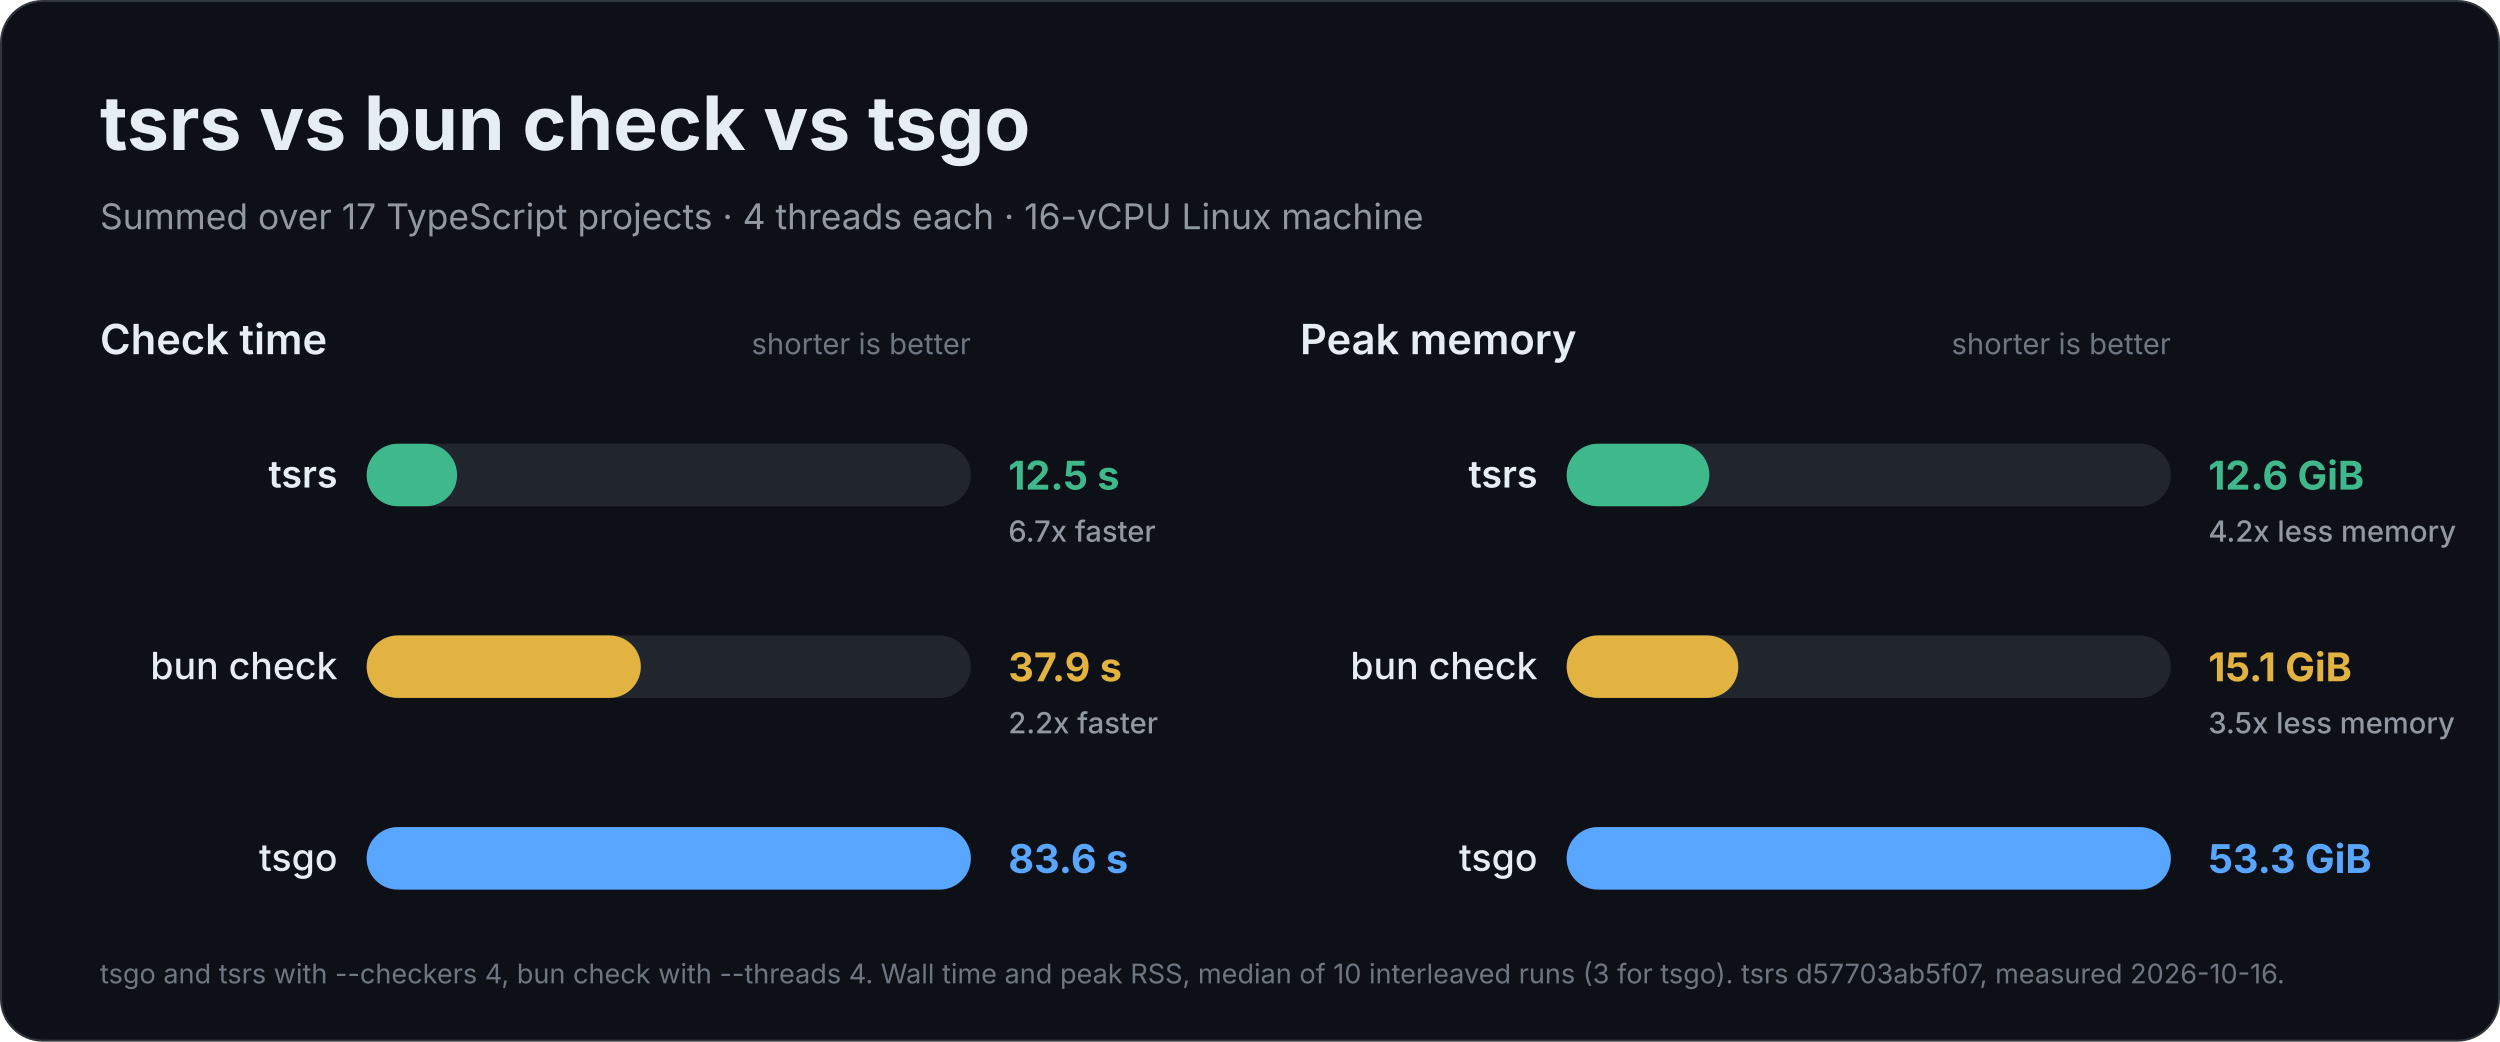
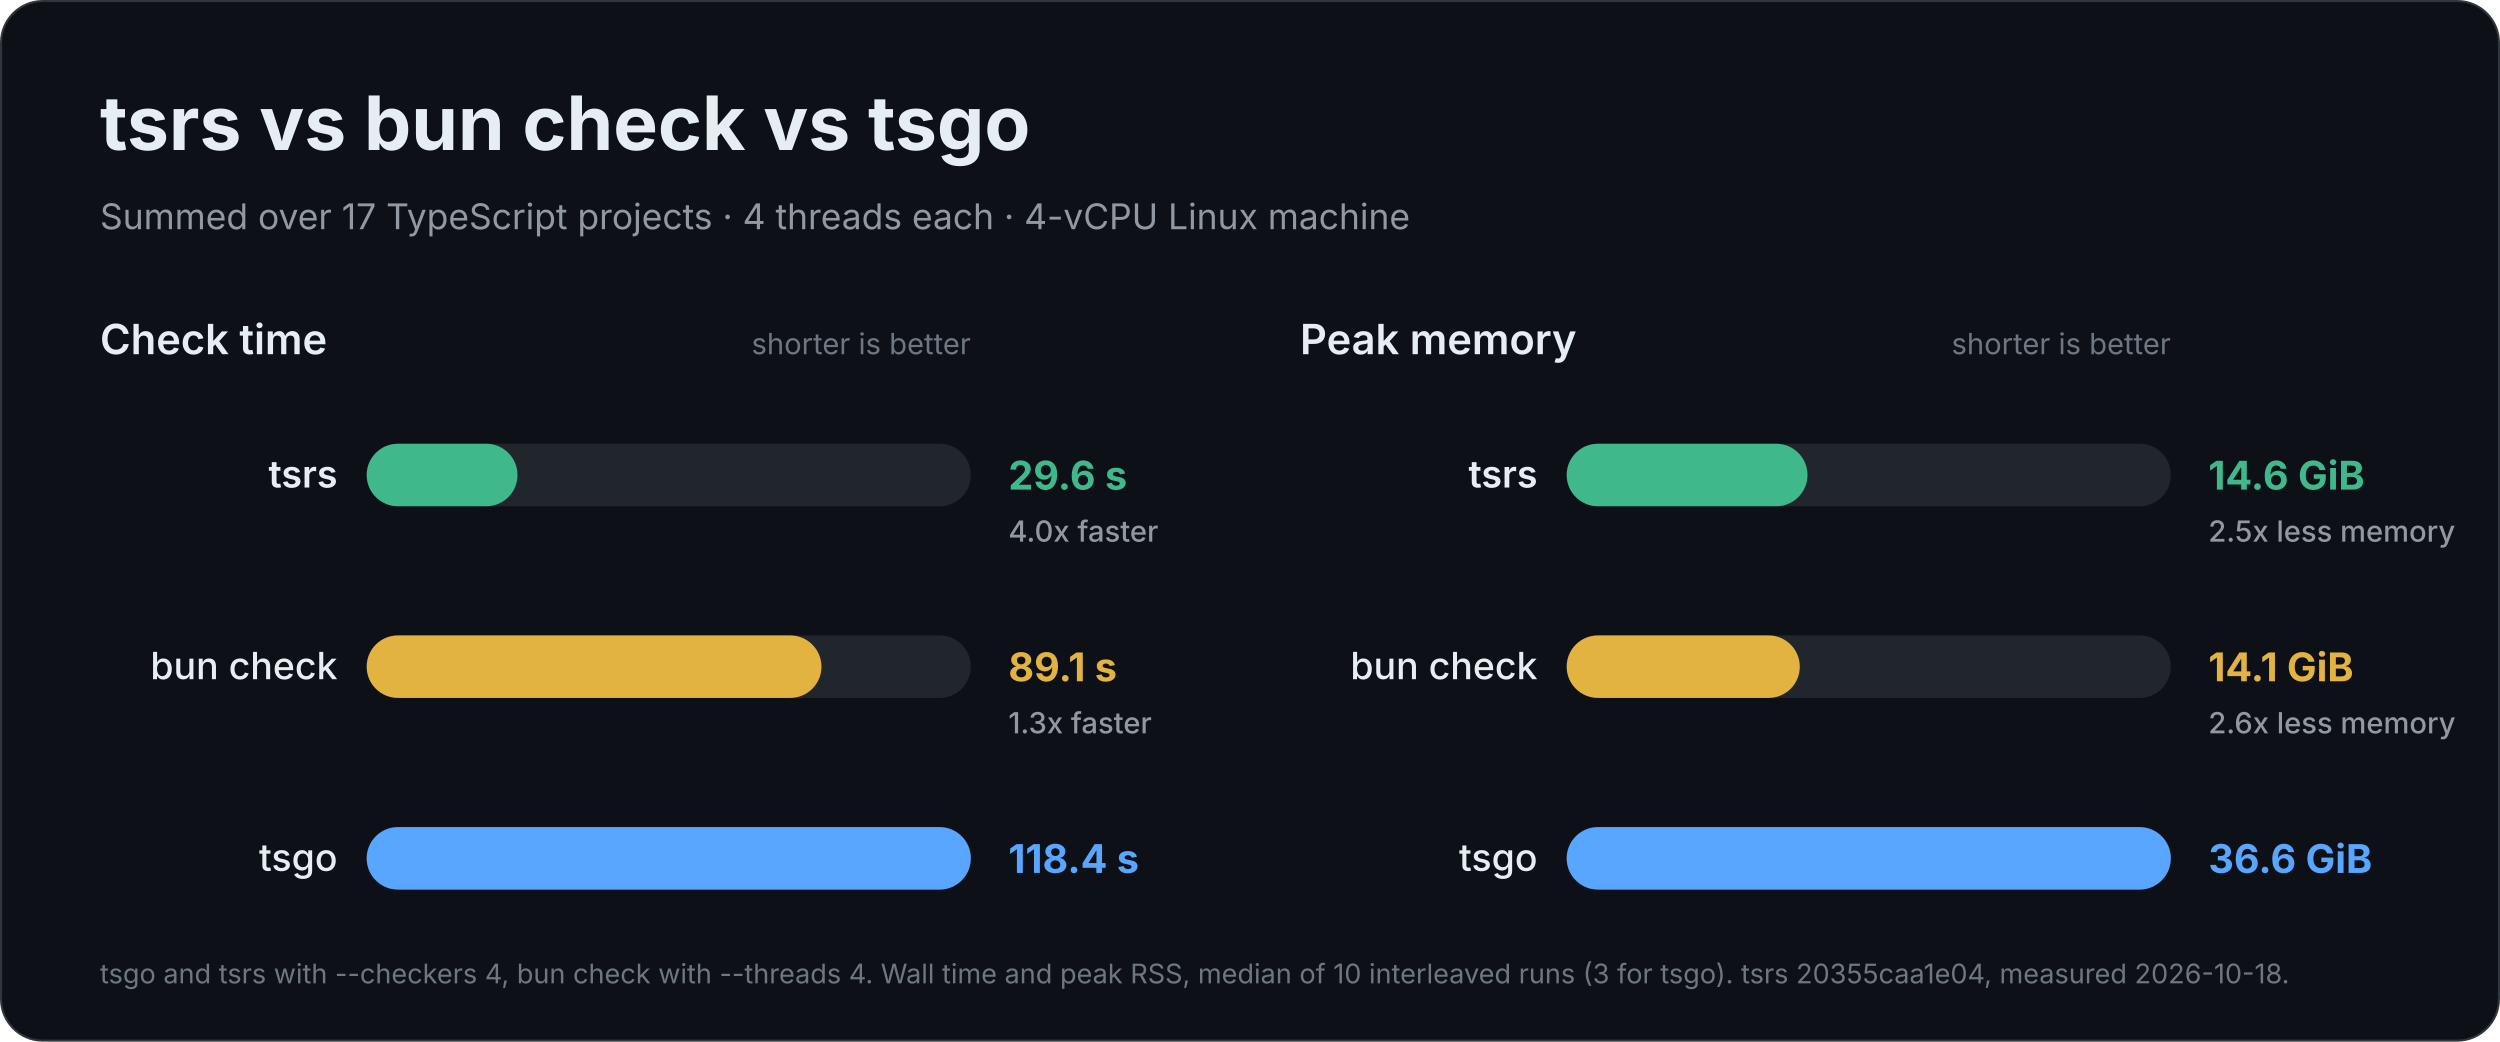
<svg xmlns="http://www.w3.org/2000/svg" width="1200" height="500" viewBox="0 0 1200 500" role="img" aria-labelledby="title description">
  <rect x="0.5" y="0.5" width="1199" height="499" rx="20" fill="#0d1117" stroke="#30363d" />
  <g font-family="Inter, -apple-system, BlinkMacSystemFont, 'Segoe UI', Helvetica, Arial, sans-serif" fill="#e6edf3">
    <text x="48" y="72" font-size="36" font-weight="700">tsrs vs bun check vs tsgo</text>
-     <text x="48" y="110" font-size="17" font-weight="400" fill="#9198a1">Summed over 17 TypeScript projects · 4 threads each · 16-vCPU Linux machine</text>
+     <text x="48" y="110" font-size="17" font-weight="400" fill="#9198a1">Summed over 17 TypeScript projects · 4 threads each · 4-vCPU Linux machine</text>
    <g data-metric="wall_s">
      <text x="48" y="170" font-size="20" font-weight="600">Check time</text>
      <text x="466" y="170" font-size="14" font-weight="400" fill="#6e7681" text-anchor="end">shorter is better</text>
-       <g data-compiler="tsrs" data-total="12.509">
+       <g data-compiler="tsrs" data-total="29.565">
        <rect x="176" y="213.0" width="290" height="30" rx="15.0" fill="#21262d" />
-         <rect x="176" y="213.0" width="43.4" height="30" rx="15.0" fill="#3fb98c" />
+         <rect x="176" y="213.0" width="72.4" height="30" rx="15.0" fill="#3fb98c" />
        <text x="162" y="234" font-size="18" font-weight="600" text-anchor="end">tsrs</text>
-         <text x="484" y="235" font-size="19" font-weight="700" fill="#3fb98c">12.5 s</text>
-         <text x="484" y="260" font-size="14" font-weight="500" fill="#9198a1">6.7x faster</text>
+         <text x="484" y="235" font-size="19" font-weight="700" fill="#3fb98c">29.6 s</text>
+         <text x="484" y="260" font-size="14" font-weight="500" fill="#9198a1">4.0x faster</text>
      </g>
-       <g data-compiler="bun" data-total="37.9275">
+       <g data-compiler="bun" data-total="89.103">
        <rect x="176" y="305.0" width="290" height="30" rx="15.0" fill="#21262d" />
-         <rect x="176" y="305.0" width="131.6" height="30" rx="15.0" fill="#e3b341" />
+         <rect x="176" y="305.0" width="218.3" height="30" rx="15.0" fill="#e3b341" />
        <text x="162" y="326" font-size="18" font-weight="500" text-anchor="end">bun check</text>
-         <text x="484" y="327" font-size="19" font-weight="700" fill="#e3b341">37.9 s</text>
-         <text x="484" y="352" font-size="14" font-weight="500" fill="#9198a1">2.2x faster</text>
+         <text x="484" y="327" font-size="19" font-weight="700" fill="#e3b341">89.1 s</text>
+         <text x="484" y="352" font-size="14" font-weight="500" fill="#9198a1">1.3x faster</text>
      </g>
-       <g data-compiler="tsgo" data-total="83.566">
+       <g data-compiler="tsgo" data-total="118.386">
        <rect x="176" y="397.0" width="290" height="30" rx="15.0" fill="#21262d" />
        <rect x="176" y="397.0" width="290.0" height="30" rx="15.0" fill="#58a6ff" />
        <text x="162" y="418" font-size="18" font-weight="500" text-anchor="end">tsgo</text>
-         <text x="484" y="419" font-size="19" font-weight="700" fill="#58a6ff">83.6 s</text>
+         <text x="484" y="419" font-size="19" font-weight="700" fill="#58a6ff">118.4 s</text>
      </g>
    </g>
    <g data-metric="peak_rss_bytes">
      <text x="624" y="170" font-size="20" font-weight="600">Peak memory</text>
      <text x="1042" y="170" font-size="14" font-weight="400" fill="#6e7681" text-anchor="end">shorter is better</text>
-       <g data-compiler="tsrs" data-total="1.35187e+10">
+       <g data-compiler="tsrs" data-total="1.56425e+10">
        <rect x="752" y="213.0" width="290" height="30" rx="15.0" fill="#21262d" />
-         <rect x="752" y="213.0" width="68.5" height="30" rx="15.0" fill="#3fb98c" />
+         <rect x="752" y="213.0" width="115.6" height="30" rx="15.0" fill="#3fb98c" />
        <text x="738" y="234" font-size="18" font-weight="600" text-anchor="end">tsrs</text>
-         <text x="1060" y="235" font-size="19" font-weight="700" fill="#3fb98c">12.6 GiB</text>
-         <text x="1060" y="260" font-size="14" font-weight="500" fill="#9198a1">4.2x less memory</text>
+         <text x="1060" y="235" font-size="19" font-weight="700" fill="#3fb98c">14.6 GiB</text>
+         <text x="1060" y="260" font-size="14" font-weight="500" fill="#9198a1">2.5x less memory</text>
      </g>
-       <g data-compiler="bun" data-total="1.62548e+10">
+       <g data-compiler="bun" data-total="1.51532e+10">
        <rect x="752" y="305.0" width="290" height="30" rx="15.0" fill="#21262d" />
-         <rect x="752" y="305.0" width="82.4" height="30" rx="15.0" fill="#e3b341" />
+         <rect x="752" y="305.0" width="111.9" height="30" rx="15.0" fill="#e3b341" />
        <text x="738" y="326" font-size="18" font-weight="500" text-anchor="end">bun check</text>
-         <text x="1060" y="327" font-size="19" font-weight="700" fill="#e3b341">15.1 GiB</text>
-         <text x="1060" y="352" font-size="14" font-weight="500" fill="#9198a1">3.5x less memory</text>
+         <text x="1060" y="327" font-size="19" font-weight="700" fill="#e3b341">14.1 GiB</text>
+         <text x="1060" y="352" font-size="14" font-weight="500" fill="#9198a1">2.6x less memory</text>
      </g>
-       <g data-compiler="tsgo" data-total="5.7199e+10">
+       <g data-compiler="tsgo" data-total="3.92553e+10">
        <rect x="752" y="397.0" width="290" height="30" rx="15.0" fill="#21262d" />
        <rect x="752" y="397.0" width="290.0" height="30" rx="15.0" fill="#58a6ff" />
        <text x="738" y="418" font-size="18" font-weight="500" text-anchor="end">tsgo</text>
-         <text x="1060" y="419" font-size="19" font-weight="700" fill="#58a6ff">53.3 GiB</text>
+         <text x="1060" y="419" font-size="19" font-weight="700" fill="#58a6ff">36.6 GiB</text>
      </g>
    </g>
-     <text x="48" y="472" font-size="13" font-weight="400" fill="#6e7681">tsgo and tsrs with --checkers 4, bun check with --threads 4. Wall time and peak RSS, median of 10 interleaved runs (3 for tsgo). tsrs d57703ab5f07, measured 2026-10-16.</text>
+     <text x="48" y="472" font-size="13" font-weight="400" fill="#6e7681">tsgo and tsrs with --checkers 4, bun check with --threads 4. Wall time and peak RSS, median of 10 interleaved runs (3 for tsgo). tsrs 20355caa1e04, measured 2026-10-18.</text>
  </g>
</svg>
